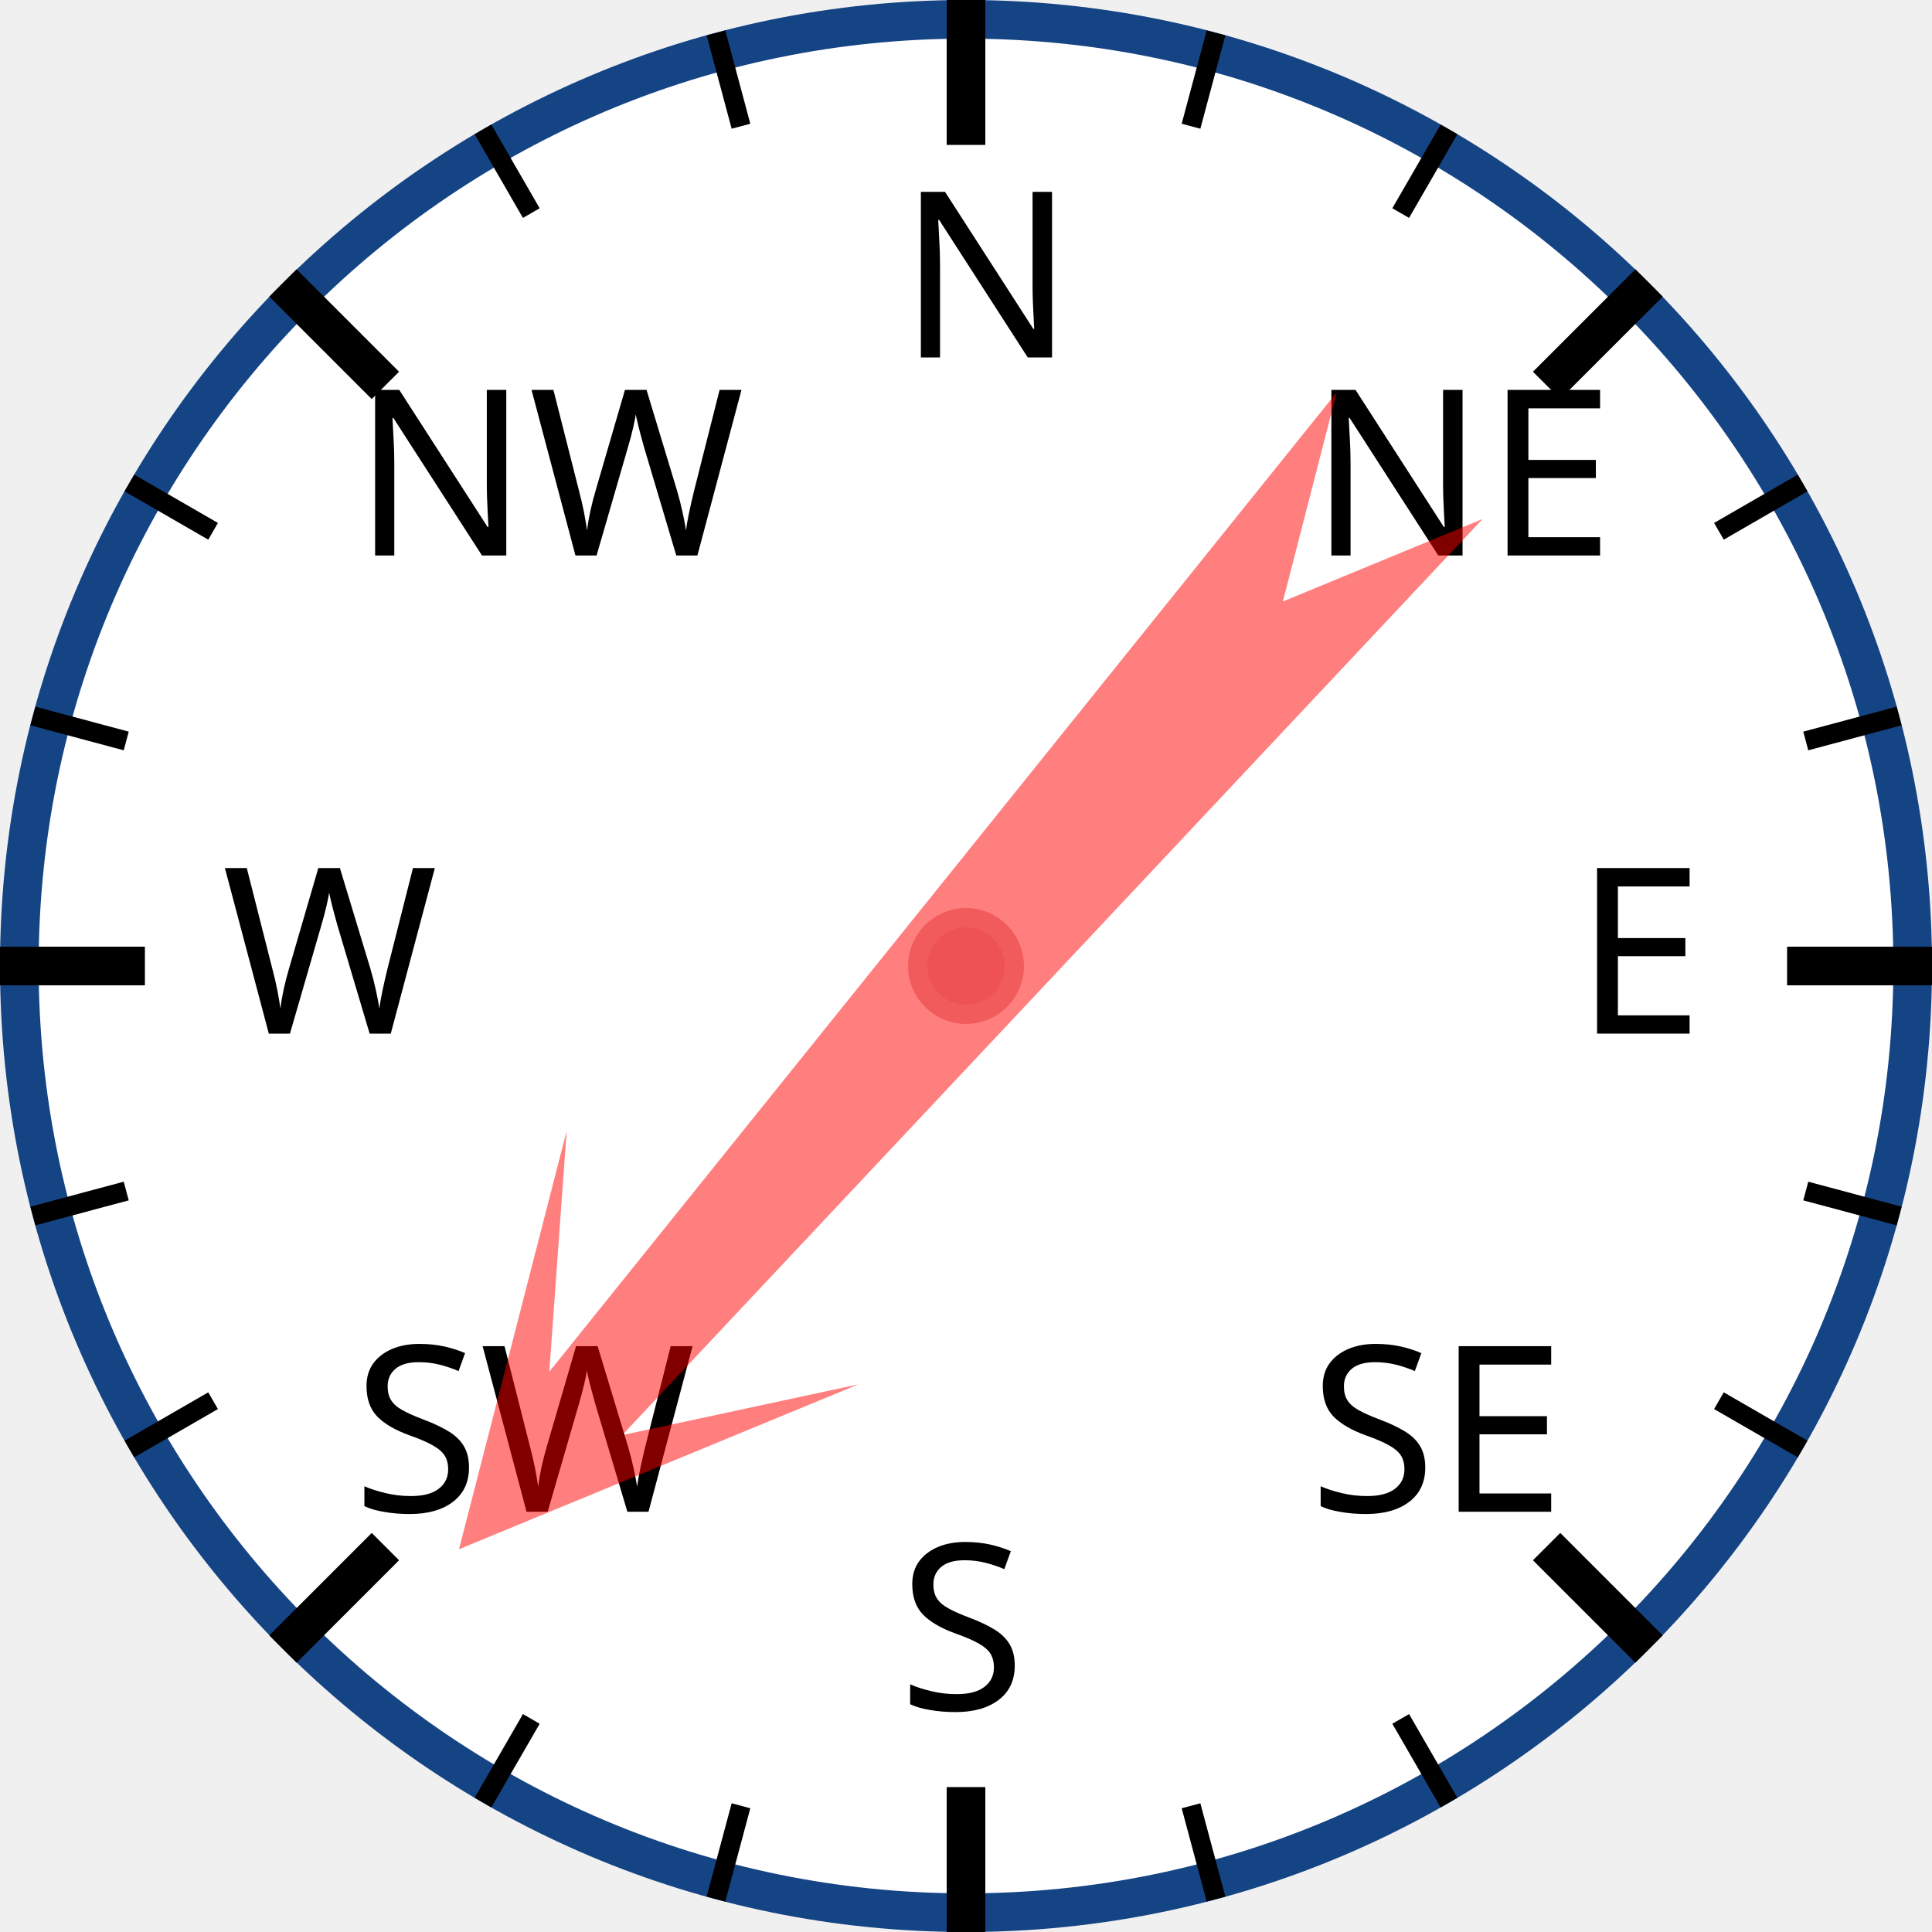
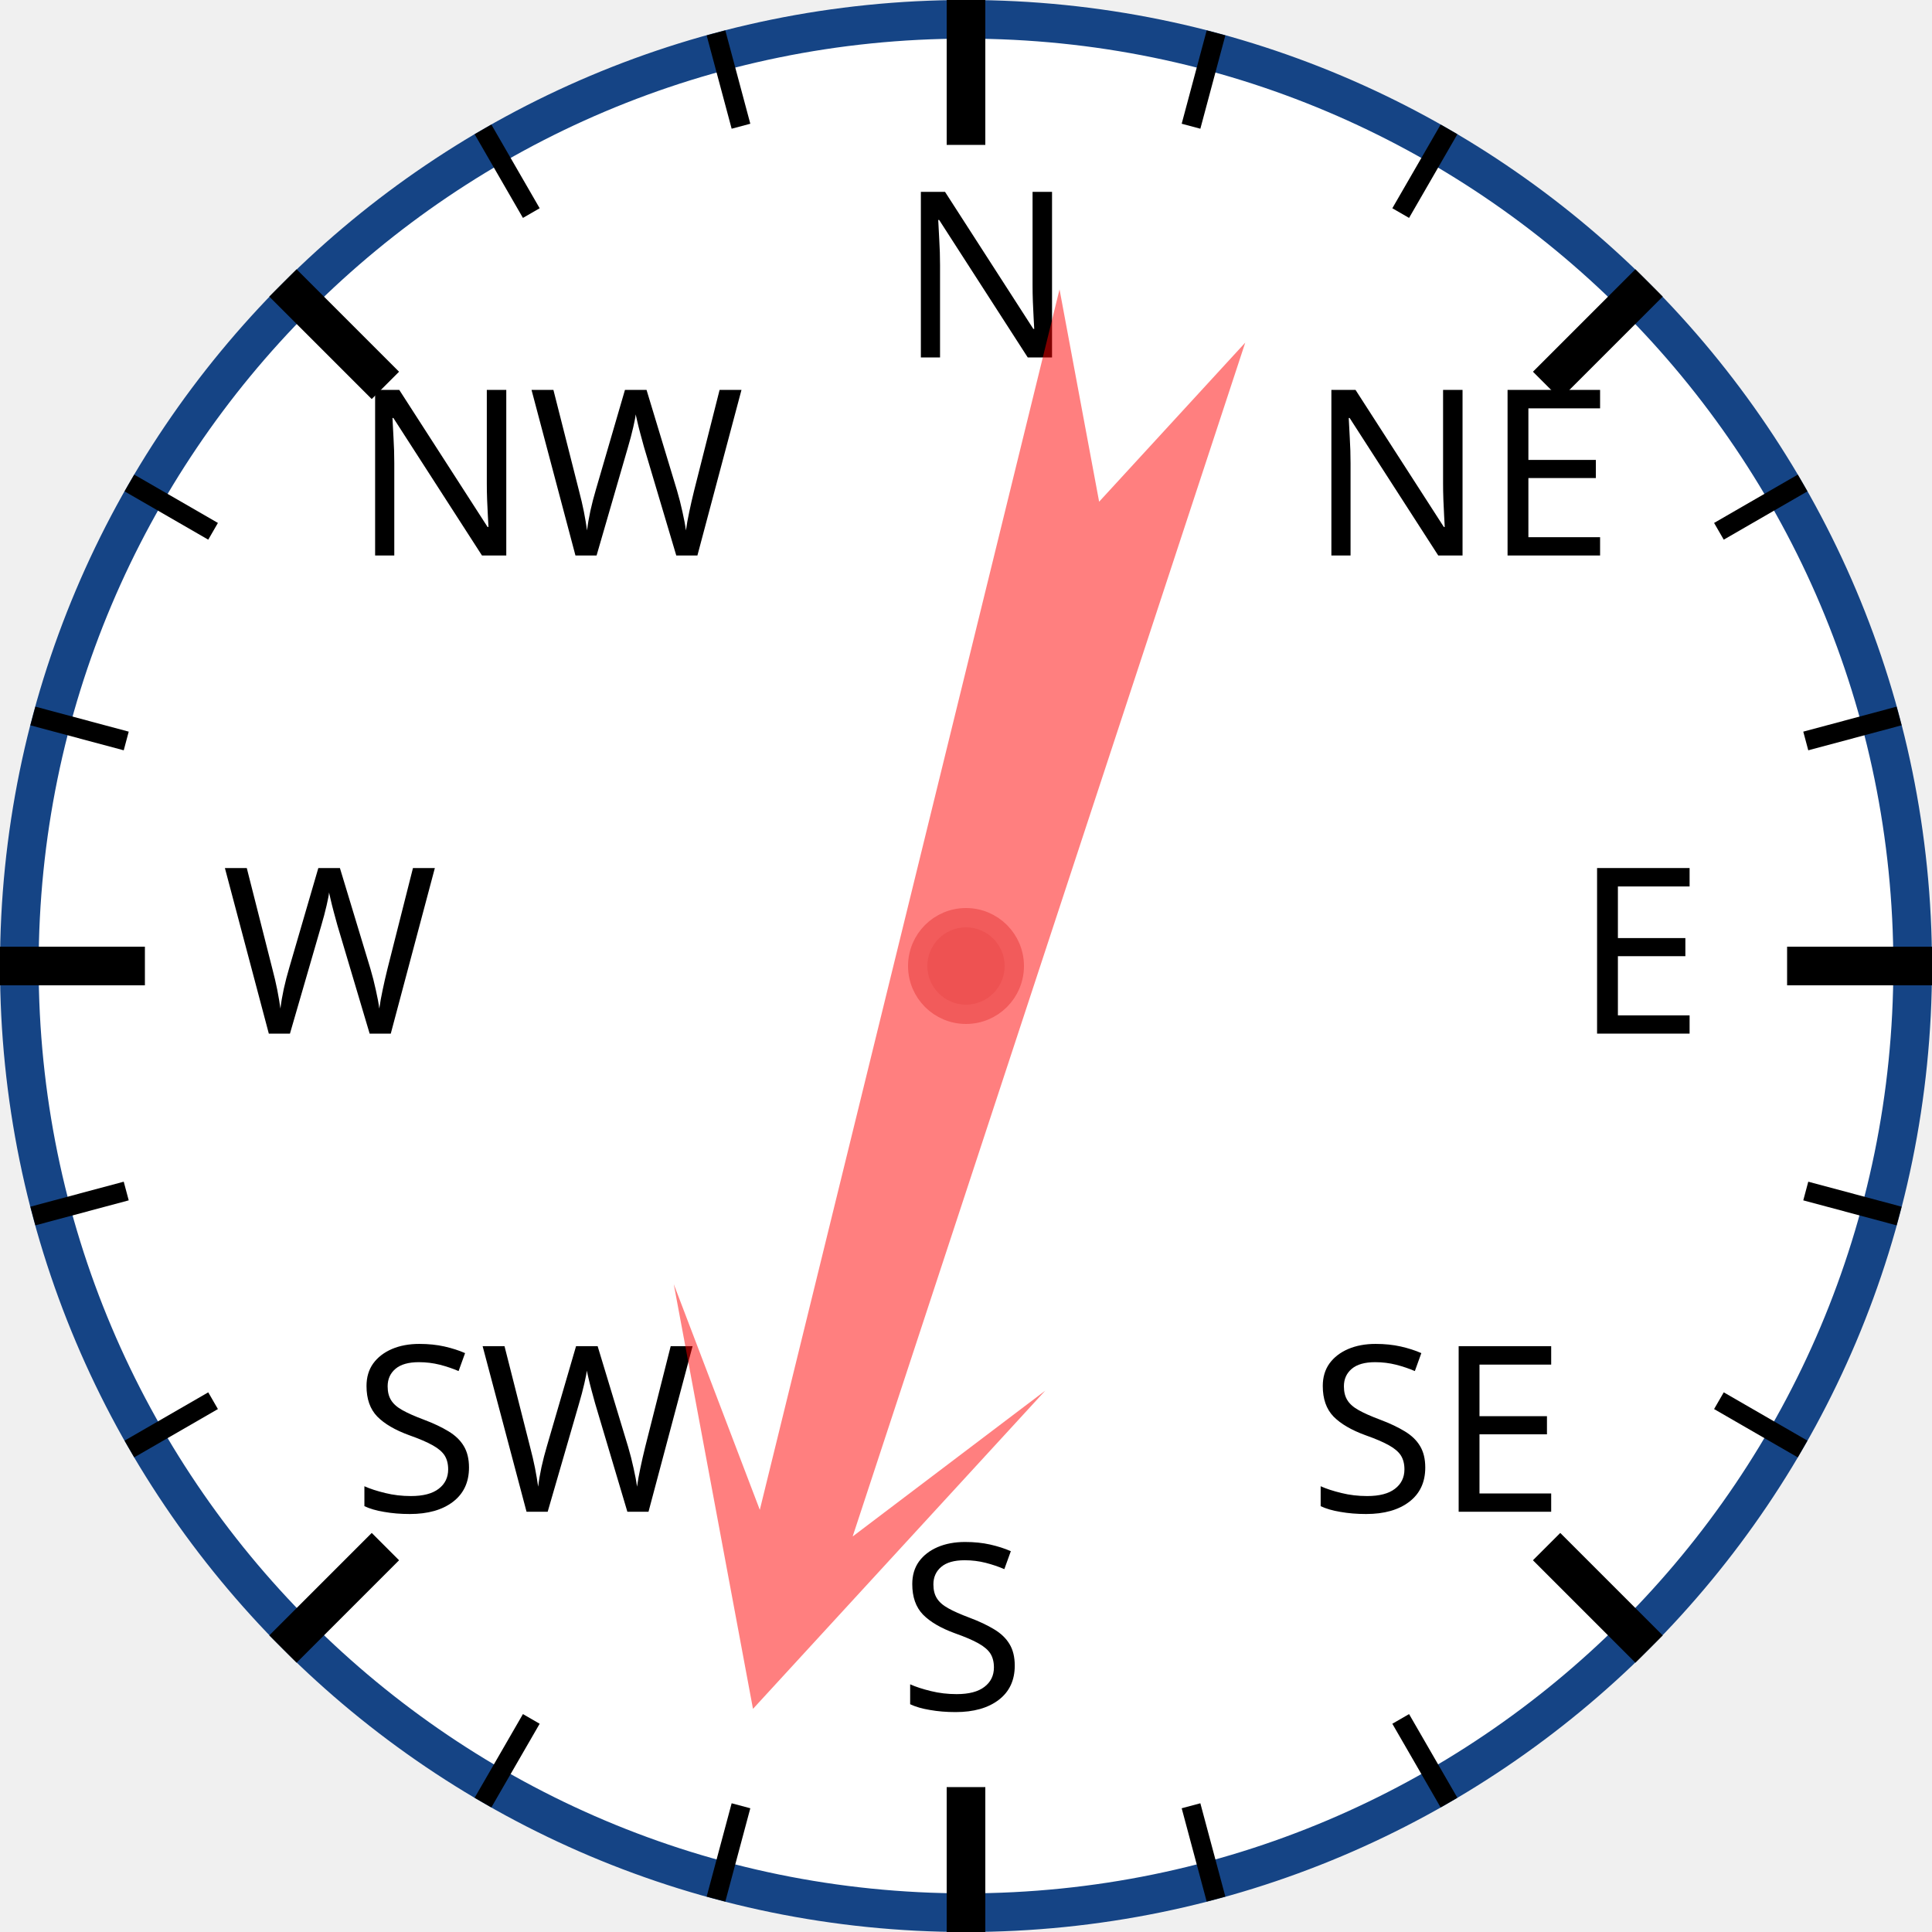
<svg xmlns="http://www.w3.org/2000/svg" width="120px" height="120px" viewBox="0 0 200 200">
  <circle cx="100" cy="100" r="98" style="fill: white; stroke: #154485; stroke-width: 4;" />
  <text x="93.0" y="37.0" style="font-family: sans-serif; font-size: 18pt;">N</text>
  <line x1="100.0" y1="0.0" x2="100.0" y2="15.0" style="stroke: black; stroke-width: 4;" />
  <line x1="74.118" y1="3.407" x2="76.706" y2="13.067" style="stroke: black; stroke-width: 2;" />
  <line x1="50" y1="13.397" x2="55" y2="22.058" style="stroke: black; stroke-width: 2;" />
  <text x="36.503" y="57.503" style="font-family: sans-serif; font-size: 18pt;">NW</text>
  <line x1="29.289" y1="29.289" x2="39.896" y2="39.896" style="stroke: black; stroke-width: 4;" />
  <line x1="13.397" y1="50" x2="22.058" y2="55" style="stroke: black; stroke-width: 2;" />
  <line x1="3.407" y1="74.118" x2="13.067" y2="76.706" style="stroke: black; stroke-width: 2;" />
  <text x="23.0" y="107.0" style="font-family: sans-serif; font-size: 18pt;">W</text>
  <line x1="0.0" y1="100.0" x2="15.0" y2="100.0" style="stroke: black; stroke-width: 4;" />
  <line x1="3.407" y1="125.882" x2="13.067" y2="123.294" style="stroke: black; stroke-width: 2;" />
  <line x1="13.397" y1="150" x2="22.058" y2="145" style="stroke: black; stroke-width: 2;" />
  <text x="36.503" y="156.497" style="font-family: sans-serif; font-size: 18pt;">SW</text>
  <line x1="29.289" y1="170.711" x2="39.896" y2="160.104" style="stroke: black; stroke-width: 4;" />
  <line x1="50" y1="186.603" x2="55" y2="177.942" style="stroke: black; stroke-width: 2;" />
  <line x1="74.118" y1="196.593" x2="76.706" y2="186.933" style="stroke: black; stroke-width: 2;" />
  <text x="93" y="177.0" style="font-family: sans-serif; font-size: 18pt;">S</text>
  <line x1="100" y1="200.0" x2="100" y2="185.0" style="stroke: black; stroke-width: 4;" />
  <line x1="125.882" y1="196.593" x2="123.294" y2="186.933" style="stroke: black; stroke-width: 2;" />
  <line x1="150.0" y1="186.603" x2="145.0" y2="177.942" style="stroke: black; stroke-width: 2;" />
  <text x="135.497" y="156.497" style="font-family: sans-serif; font-size: 18pt;">SE</text>
  <line x1="170.711" y1="170.711" x2="160.104" y2="160.104" style="stroke: black; stroke-width: 4;" />
  <line x1="186.603" y1="150" x2="177.942" y2="145" style="stroke: black; stroke-width: 2;" />
  <line x1="196.593" y1="125.882" x2="186.933" y2="123.294" style="stroke: black; stroke-width: 2;" />
  <text x="163.0" y="107" style="font-family: sans-serif; font-size: 18pt;">E</text>
  <line x1="200.0" y1="100" x2="185.0" y2="100" style="stroke: black; stroke-width: 4;" />
  <line x1="196.593" y1="74.118" x2="186.933" y2="76.706" style="stroke: black; stroke-width: 2;" />
  <line x1="186.603" y1="50" x2="177.942" y2="55" style="stroke: black; stroke-width: 2;" />
  <text x="135.497" y="57.503" style="font-family: sans-serif; font-size: 18pt;">NE</text>
  <line x1="170.711" y1="29.289" x2="160.104" y2="39.896" style="stroke: black; stroke-width: 4;" />
  <line x1="150" y1="13.397" x2="145" y2="22.058" style="stroke: black; stroke-width: 2;" />
  <line x1="125.882" y1="3.407" x2="123.294" y2="13.067" style="stroke: black; stroke-width: 2;" />
-   <polygon points="100 20 120 60 105 40 110 170 100 150 90 170 95 40 80 60" style="fill: red; fill-opacity: 0.5;" transform="rotate(221,100,100)" />
+   <polygon points="100 20 120 60 105 40 110 170 100 150 90 170 95 40 80 60" style="fill: red; fill-opacity: 0.5;" transform="rotate(196,100,100)" />
  <circle cx="100" cy="100" r="5" style="fill: #EE5252; stroke: #F25B5B; stroke-width: 2;" />
</svg>
